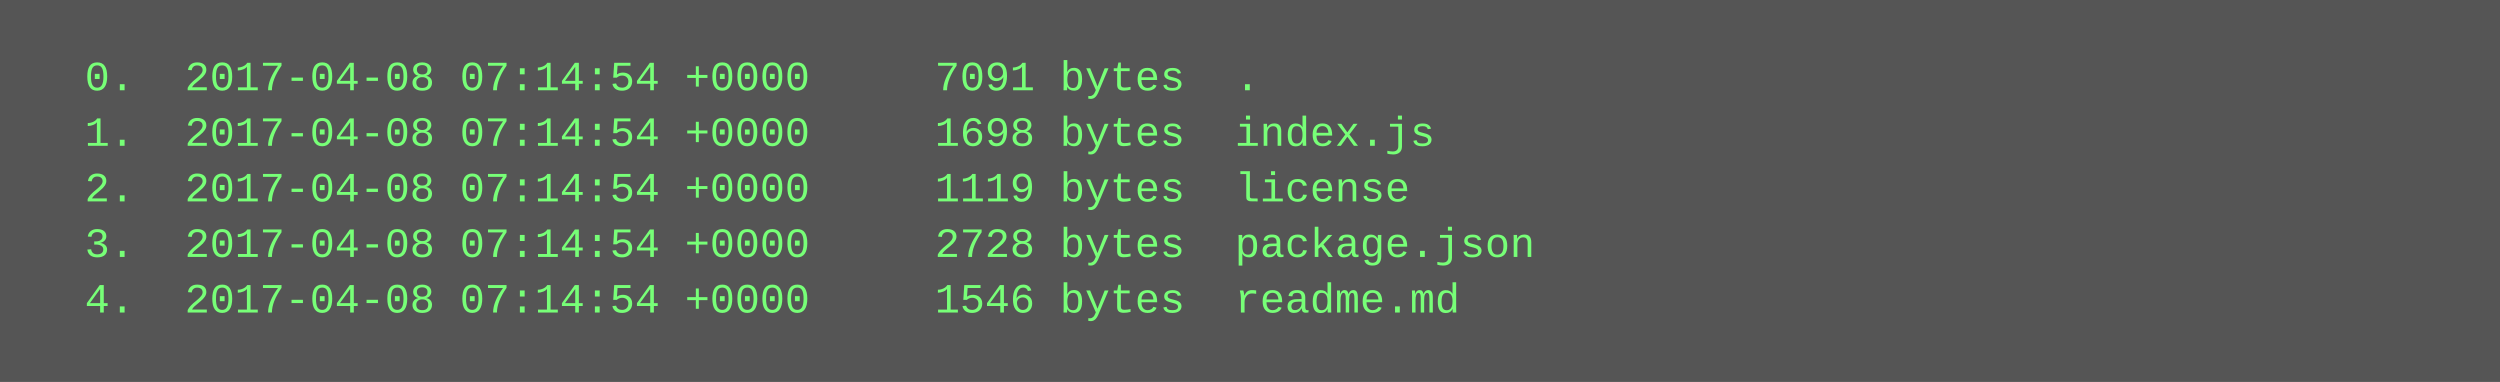
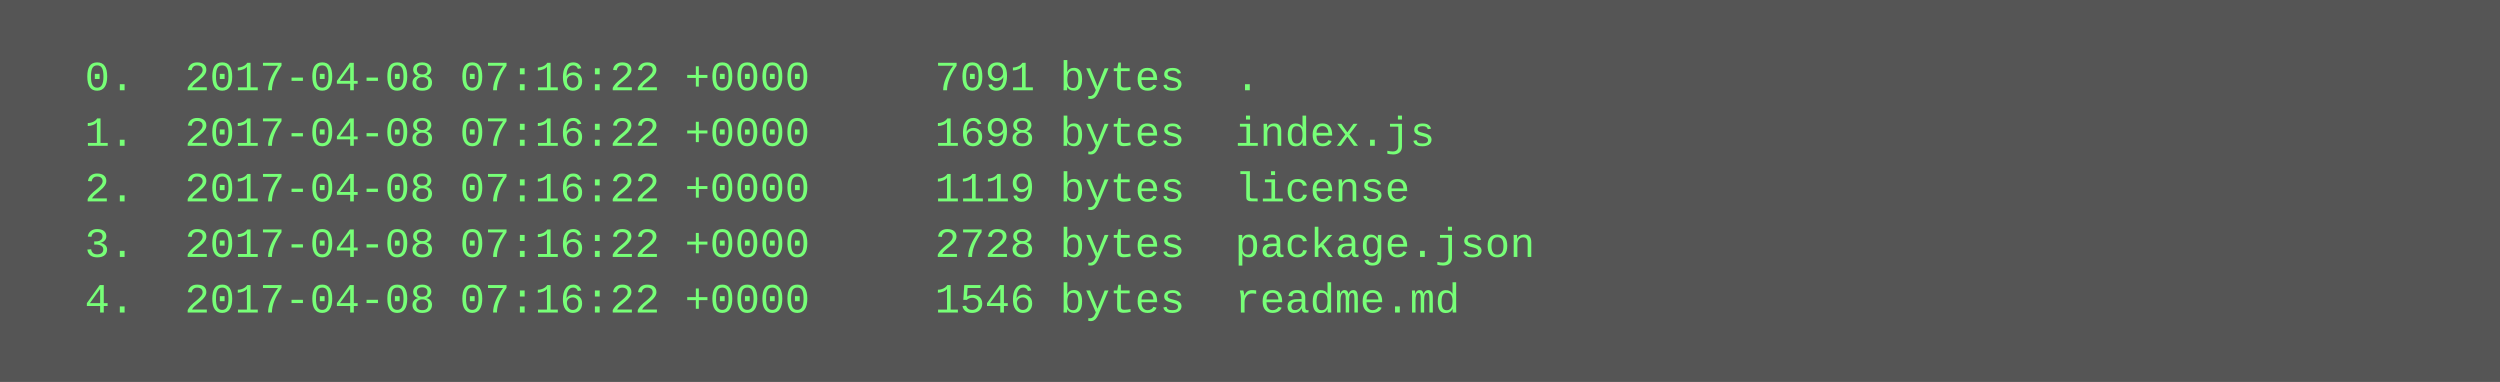
<svg xmlns="http://www.w3.org/2000/svg" height="110" width="720">
  <rect height="110" fill="#555" width="720" />
  <text fill="#7f7" font-family="Courier New" font-size="12" xml:space="preserve">
-     <tspan x="10" y="26">  0.  2017-04-08 07:14:54 +0000     7091 bytes  .</tspan>
-     <tspan x="10" y="42">  1.  2017-04-08 07:14:54 +0000     1698 bytes  index.js</tspan>
-     <tspan x="10" y="58">  2.  2017-04-08 07:14:54 +0000     1119 bytes  license</tspan>
-     <tspan x="10" y="74">  3.  2017-04-08 07:14:54 +0000     2728 bytes  package.json</tspan>
-     <tspan x="10" y="90">  4.  2017-04-08 07:14:54 +0000     1546 bytes  readme.md</tspan>
+     <tspan x="10" y="26">  0.  2017-04-08 07:16:22 +0000     7091 bytes  .</tspan>
+     <tspan x="10" y="42">  1.  2017-04-08 07:16:22 +0000     1698 bytes  index.js</tspan>
+     <tspan x="10" y="58">  2.  2017-04-08 07:16:22 +0000     1119 bytes  license</tspan>
+     <tspan x="10" y="74">  3.  2017-04-08 07:16:22 +0000     2728 bytes  package.json</tspan>
+     <tspan x="10" y="90">  4.  2017-04-08 07:16:22 +0000     1546 bytes  readme.md</tspan>
  </text>
</svg>
